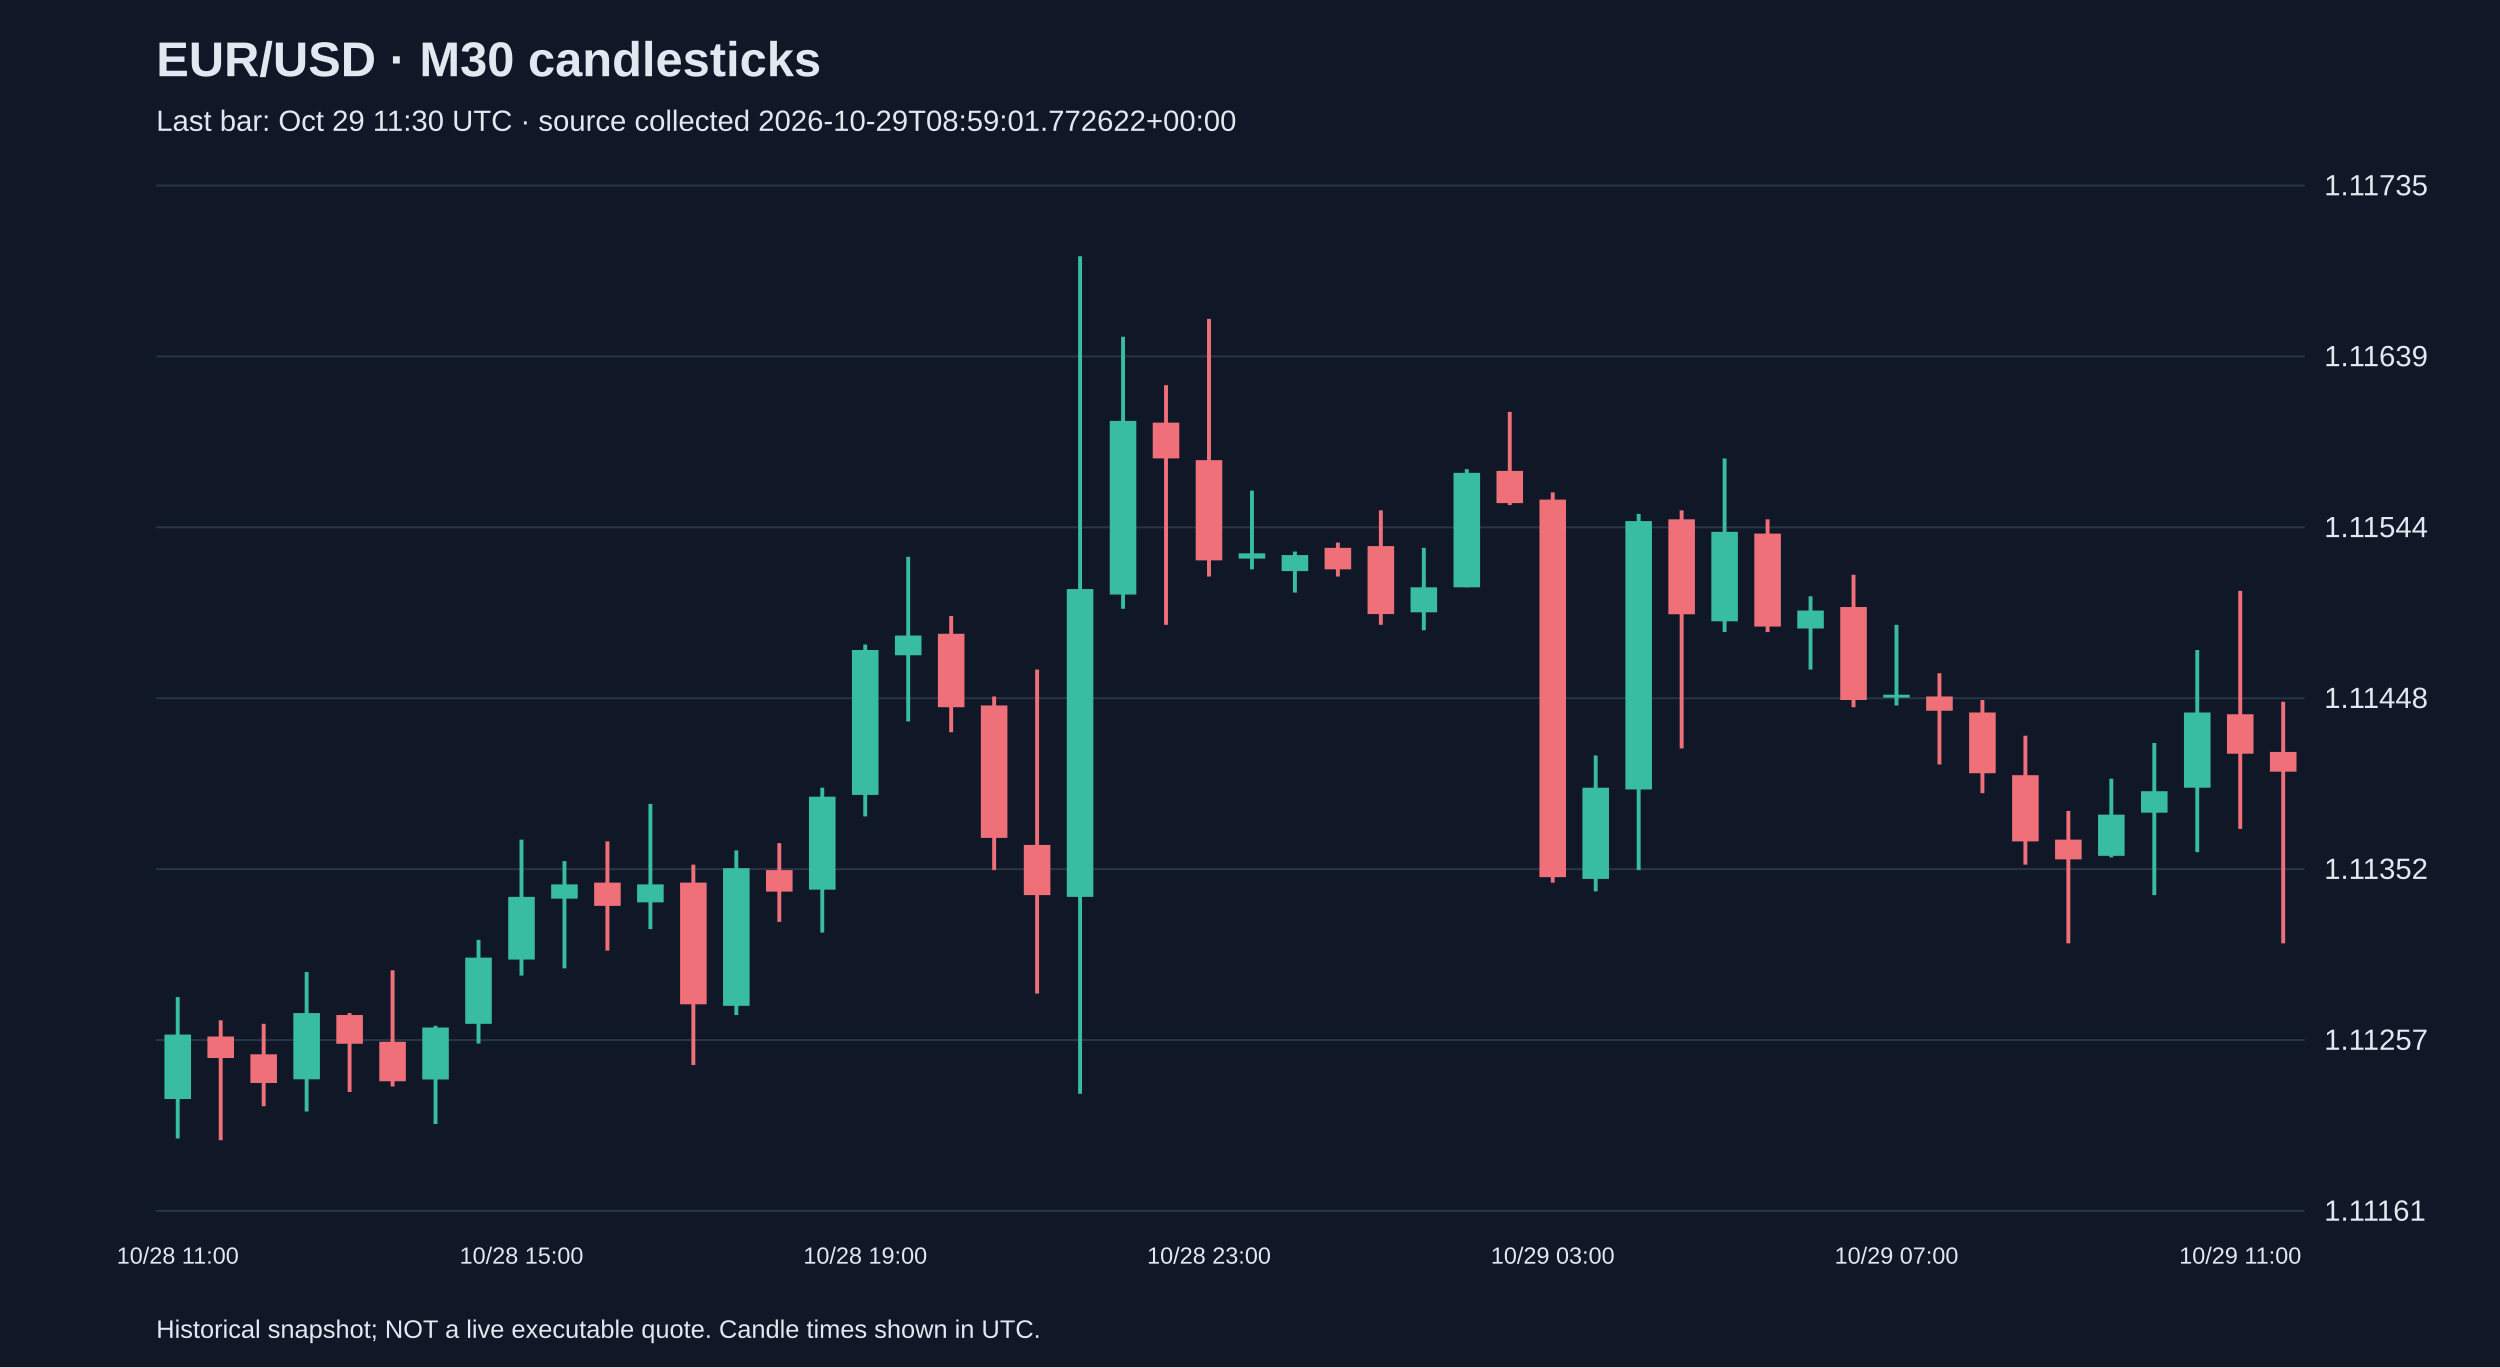
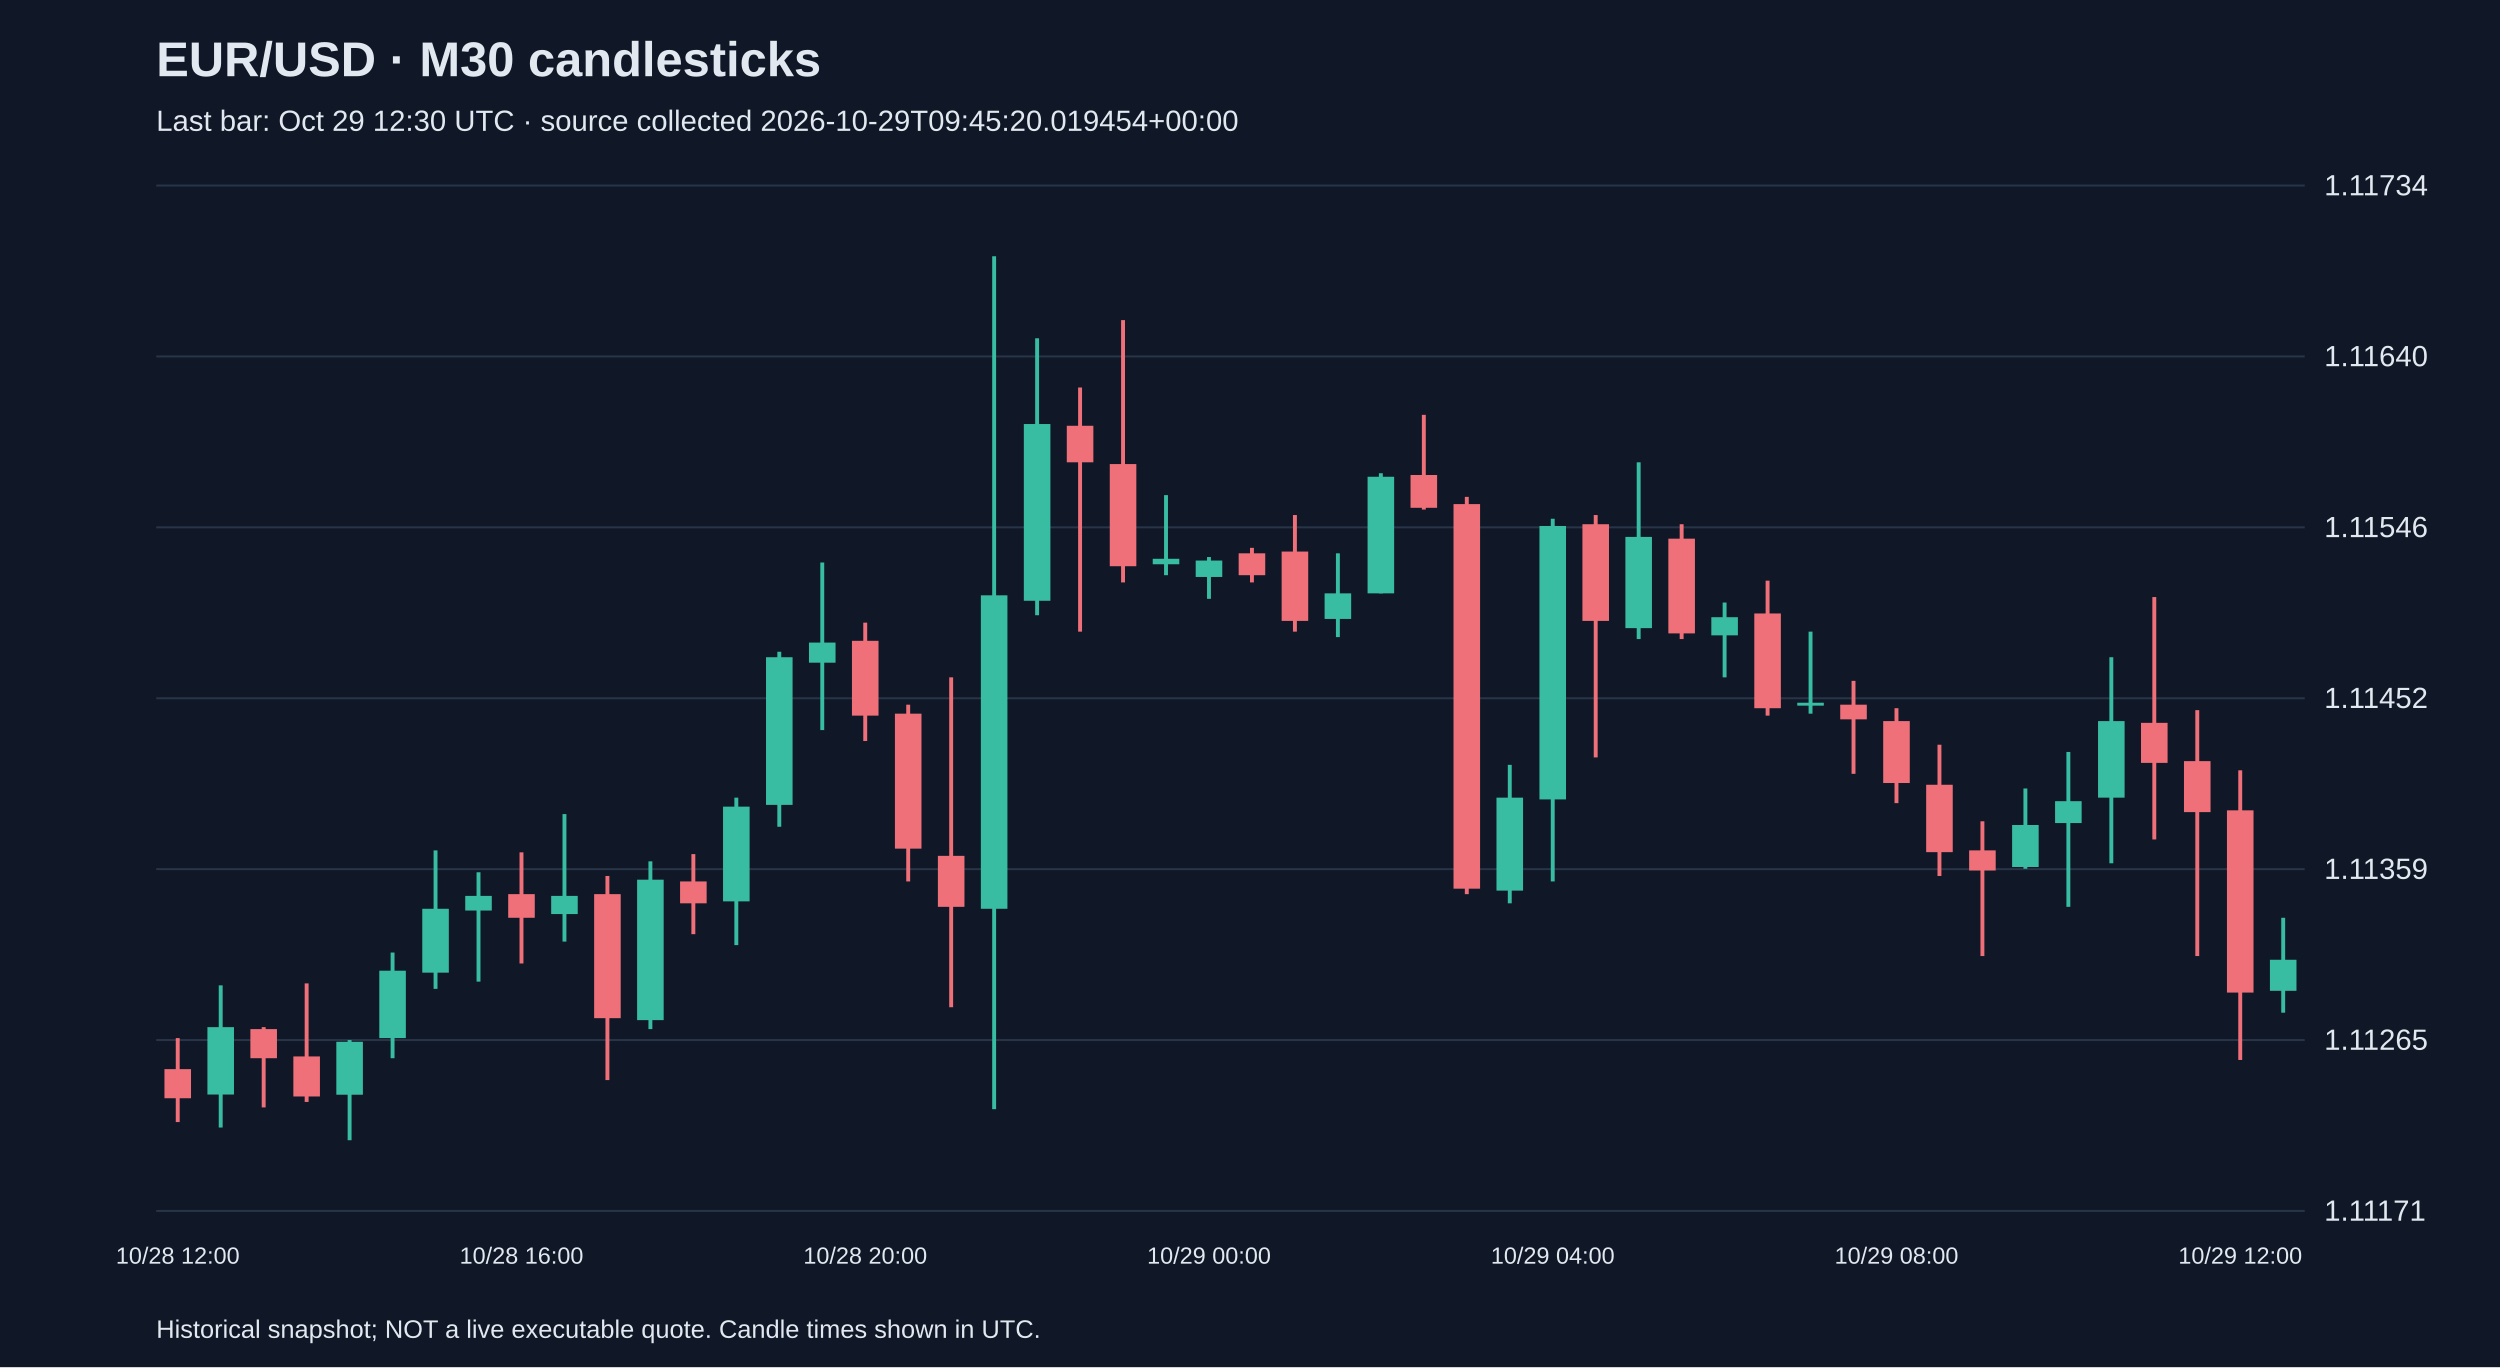
<svg xmlns="http://www.w3.org/2000/svg" viewBox="0 0 1280 700">
  <rect width="100%" height="100%" fill="#101827" />
  <style>text{font-family:Arial,sans-serif;fill:#e2e8f0}</style>
  <text x="80" y="39" font-size="25" font-weight="bold">EUR/USD · M30 candlesticks</text>
-   <text x="80" y="67" font-size="15" fill="#a6b1c5">Last bar: Oct 29 11:30 UTC · source collected 2026-10-29T08:59:01.772622+00:00</text>
+   <text x="80" y="67" font-size="15" fill="#a6b1c5">Last bar: Oct 29 12:30 UTC · source collected 2026-10-29T09:45:20.019454+00:00</text>
  <line x1="80" y1="620.0" x2="1180" y2="620.0" stroke="#283548" />
-   <text x="1190" y="625.0" font-size="15">1.11161</text>
+   <text x="1190" y="625.0" font-size="15">1.11171</text>
  <line x1="80" y1="532.5" x2="1180" y2="532.5" stroke="#283548" />
-   <text x="1190" y="537.5" font-size="15">1.11257</text>
+   <text x="1190" y="537.5" font-size="15">1.11265</text>
  <line x1="80" y1="445.0" x2="1180" y2="445.0" stroke="#283548" />
-   <text x="1190" y="450.0" font-size="15">1.11352</text>
+   <text x="1190" y="450.0" font-size="15">1.11359</text>
  <line x1="80" y1="357.5" x2="1180" y2="357.5" stroke="#283548" />
-   <text x="1190" y="362.5" font-size="15">1.11448</text>
+   <text x="1190" y="362.5" font-size="15">1.11452</text>
  <line x1="80" y1="270.0" x2="1180" y2="270.0" stroke="#283548" />
-   <text x="1190" y="275.0" font-size="15">1.11544</text>
+   <text x="1190" y="275.0" font-size="15">1.11546</text>
  <line x1="80" y1="182.5" x2="1180" y2="182.5" stroke="#283548" />
-   <text x="1190" y="187.5" font-size="15">1.11639</text>
+   <text x="1190" y="187.5" font-size="15">1.11640</text>
  <line x1="80" y1="95.0" x2="1180" y2="95.0" stroke="#283548" />
-   <text x="1190" y="100.0" font-size="15">1.11735</text>
-   <line x1="91.0" y1="510.5" x2="91.0" y2="582.9" stroke="#38bca2" stroke-width="2" />
-   <rect x="84.2" y="529.7" width="13.6" height="33.0" fill="#38bca2" />
-   <text x="91.0" y="647" text-anchor="middle" font-size="12">10/28 11:00</text>
-   <line x1="113.0" y1="522.4" x2="113.0" y2="583.8" stroke="#f07079" stroke-width="2" />
-   <rect x="106.2" y="530.7" width="13.6" height="11.0" fill="#f07079" />
-   <line x1="135.0" y1="524.2" x2="135.0" y2="566.4" stroke="#f07079" stroke-width="2" />
-   <rect x="128.2" y="539.8" width="13.6" height="14.7" fill="#f07079" />
-   <line x1="157.0" y1="497.7" x2="157.0" y2="569.1" stroke="#38bca2" stroke-width="2" />
-   <rect x="150.2" y="518.7" width="13.6" height="33.9" fill="#38bca2" />
-   <line x1="179.0" y1="518.7" x2="179.0" y2="559.1" stroke="#f07079" stroke-width="2" />
-   <rect x="172.2" y="519.7" width="13.6" height="14.7" fill="#f07079" />
-   <line x1="201.0" y1="496.8" x2="201.0" y2="556.3" stroke="#f07079" stroke-width="2" />
-   <rect x="194.2" y="533.4" width="13.6" height="20.2" fill="#f07079" />
-   <line x1="223.0" y1="525.2" x2="223.0" y2="575.5" stroke="#38bca2" stroke-width="2" />
-   <rect x="216.2" y="526.1" width="13.6" height="26.6" fill="#38bca2" />
-   <line x1="245.0" y1="481.2" x2="245.0" y2="534.3" stroke="#38bca2" stroke-width="2" />
-   <rect x="238.2" y="490.3" width="13.6" height="33.9" fill="#38bca2" />
-   <line x1="267.0" y1="429.9" x2="267.0" y2="499.5" stroke="#38bca2" stroke-width="2" />
-   <rect x="260.2" y="459.2" width="13.6" height="32.1" fill="#38bca2" />
-   <text x="267.0" y="647" text-anchor="middle" font-size="12">10/28 15:00</text>
-   <line x1="289.0" y1="440.9" x2="289.0" y2="495.8" stroke="#38bca2" stroke-width="2" />
-   <rect x="282.2" y="452.8" width="13.6" height="7.3" fill="#38bca2" />
-   <line x1="311.0" y1="430.8" x2="311.0" y2="486.7" stroke="#f07079" stroke-width="2" />
-   <rect x="304.2" y="451.9" width="13.6" height="11.9" fill="#f07079" />
-   <line x1="333.0" y1="411.6" x2="333.0" y2="475.7" stroke="#38bca2" stroke-width="2" />
-   <rect x="326.2" y="452.8" width="13.6" height="9.2" fill="#38bca2" />
-   <line x1="355.0" y1="442.7" x2="355.0" y2="545.3" stroke="#f07079" stroke-width="2" />
-   <rect x="348.2" y="451.9" width="13.6" height="62.3" fill="#f07079" />
-   <line x1="377.0" y1="435.4" x2="377.0" y2="519.7" stroke="#38bca2" stroke-width="2" />
-   <rect x="370.2" y="444.5" width="13.6" height="70.5" fill="#38bca2" />
-   <line x1="399.0" y1="431.7" x2="399.0" y2="472.0" stroke="#f07079" stroke-width="2" />
-   <rect x="392.2" y="445.5" width="13.6" height="11.0" fill="#f07079" />
-   <line x1="421.0" y1="403.3" x2="421.0" y2="477.5" stroke="#38bca2" stroke-width="2" />
-   <rect x="414.2" y="407.9" width="13.6" height="47.6" fill="#38bca2" />
-   <line x1="443.0" y1="330.0" x2="443.0" y2="418.0" stroke="#38bca2" stroke-width="2" />
-   <rect x="436.2" y="332.8" width="13.6" height="74.2" fill="#38bca2" />
-   <text x="443.0" y="647" text-anchor="middle" font-size="12">10/28 19:00</text>
-   <line x1="465.0" y1="285.1" x2="465.0" y2="369.4" stroke="#38bca2" stroke-width="2" />
-   <rect x="458.2" y="325.4" width="13.6" height="10.1" fill="#38bca2" />
-   <line x1="487.0" y1="315.4" x2="487.0" y2="374.9" stroke="#f07079" stroke-width="2" />
-   <rect x="480.2" y="324.5" width="13.6" height="37.6" fill="#f07079" />
-   <line x1="509.0" y1="356.6" x2="509.0" y2="445.5" stroke="#f07079" stroke-width="2" />
-   <rect x="502.2" y="361.2" width="13.6" height="67.8" fill="#f07079" />
-   <line x1="531.0" y1="342.8" x2="531.0" y2="508.7" stroke="#f07079" stroke-width="2" />
-   <rect x="524.2" y="432.6" width="13.6" height="25.7" fill="#f07079" />
-   <line x1="553.0" y1="131.2" x2="553.0" y2="560.0" stroke="#38bca2" stroke-width="2" />
-   <rect x="546.2" y="301.6" width="13.6" height="157.6" fill="#38bca2" />
-   <line x1="575.0" y1="172.4" x2="575.0" y2="311.7" stroke="#38bca2" stroke-width="2" />
-   <rect x="568.2" y="215.5" width="13.6" height="88.9" fill="#38bca2" />
-   <line x1="597.0" y1="197.2" x2="597.0" y2="319.9" stroke="#f07079" stroke-width="2" />
-   <rect x="590.2" y="216.4" width="13.6" height="18.3" fill="#f07079" />
-   <line x1="619.0" y1="163.3" x2="619.0" y2="295.2" stroke="#f07079" stroke-width="2" />
-   <rect x="612.2" y="235.6" width="13.6" height="51.3" fill="#f07079" />
-   <text x="619.0" y="647" text-anchor="middle" font-size="12">10/28 23:00</text>
-   <line x1="641.0" y1="251.2" x2="641.0" y2="291.5" stroke="#38bca2" stroke-width="2" />
-   <rect x="634.2" y="283.3" width="13.6" height="2.7" fill="#38bca2" />
-   <line x1="663.0" y1="282.4" x2="663.0" y2="303.4" stroke="#38bca2" stroke-width="2" />
-   <rect x="656.2" y="284.2" width="13.6" height="8.2" fill="#38bca2" />
-   <line x1="685.0" y1="277.8" x2="685.0" y2="295.2" stroke="#f07079" stroke-width="2" />
-   <rect x="678.2" y="280.5" width="13.6" height="11.0" fill="#f07079" />
-   <line x1="707.0" y1="261.3" x2="707.0" y2="319.9" stroke="#f07079" stroke-width="2" />
-   <rect x="700.2" y="279.6" width="13.6" height="34.8" fill="#f07079" />
-   <line x1="729.0" y1="280.5" x2="729.0" y2="322.7" stroke="#38bca2" stroke-width="2" />
-   <rect x="722.2" y="300.7" width="13.6" height="12.8" fill="#38bca2" />
-   <line x1="751.0" y1="240.2" x2="751.0" y2="300.7" stroke="#38bca2" stroke-width="2" />
-   <rect x="744.2" y="242.1" width="13.6" height="58.6" fill="#38bca2" />
-   <line x1="773.0" y1="210.9" x2="773.0" y2="258.6" stroke="#f07079" stroke-width="2" />
-   <rect x="766.2" y="241.1" width="13.6" height="16.5" fill="#f07079" />
-   <line x1="795.0" y1="252.1" x2="795.0" y2="451.9" stroke="#f07079" stroke-width="2" />
-   <rect x="788.2" y="255.8" width="13.6" height="193.3" fill="#f07079" />
-   <text x="795.0" y="647" text-anchor="middle" font-size="12">10/29 03:00</text>
-   <line x1="817.0" y1="386.8" x2="817.0" y2="456.4" stroke="#38bca2" stroke-width="2" />
-   <rect x="810.2" y="403.3" width="13.6" height="46.7" fill="#38bca2" />
-   <line x1="839.0" y1="263.1" x2="839.0" y2="445.5" stroke="#38bca2" stroke-width="2" />
-   <rect x="832.2" y="266.8" width="13.6" height="137.4" fill="#38bca2" />
-   <line x1="861.0" y1="261.3" x2="861.0" y2="383.2" stroke="#f07079" stroke-width="2" />
-   <rect x="854.2" y="265.9" width="13.6" height="48.6" fill="#f07079" />
-   <line x1="883.0" y1="234.7" x2="883.0" y2="323.6" stroke="#38bca2" stroke-width="2" />
-   <rect x="876.2" y="272.3" width="13.6" height="45.8" fill="#38bca2" />
-   <line x1="905.0" y1="265.9" x2="905.0" y2="323.6" stroke="#f07079" stroke-width="2" />
-   <rect x="898.2" y="273.2" width="13.6" height="47.6" fill="#f07079" />
-   <line x1="927.0" y1="305.3" x2="927.0" y2="342.8" stroke="#38bca2" stroke-width="2" />
-   <rect x="920.2" y="312.6" width="13.6" height="9.2" fill="#38bca2" />
-   <line x1="949.0" y1="294.3" x2="949.0" y2="362.1" stroke="#f07079" stroke-width="2" />
-   <rect x="942.2" y="310.8" width="13.6" height="47.6" fill="#f07079" />
-   <line x1="971.0" y1="319.9" x2="971.0" y2="361.2" stroke="#38bca2" stroke-width="2" />
-   <rect x="964.2" y="355.7" width="13.6" height="1.5" fill="#38bca2" />
-   <text x="971.0" y="647" text-anchor="middle" font-size="12">10/29 07:00</text>
-   <line x1="993.0" y1="344.7" x2="993.0" y2="391.4" stroke="#f07079" stroke-width="2" />
-   <rect x="986.2" y="356.6" width="13.6" height="7.3" fill="#f07079" />
-   <line x1="1015.0" y1="358.4" x2="1015.0" y2="406.1" stroke="#f07079" stroke-width="2" />
-   <rect x="1008.2" y="364.8" width="13.6" height="31.1" fill="#f07079" />
-   <line x1="1037.0" y1="376.7" x2="1037.0" y2="442.7" stroke="#f07079" stroke-width="2" />
-   <rect x="1030.2" y="396.9" width="13.6" height="33.9" fill="#f07079" />
-   <line x1="1059.0" y1="415.2" x2="1059.0" y2="483.0" stroke="#f07079" stroke-width="2" />
-   <rect x="1052.2" y="429.9" width="13.6" height="10.1" fill="#f07079" />
-   <line x1="1081.0" y1="398.7" x2="1081.0" y2="439.0" stroke="#38bca2" stroke-width="2" />
-   <rect x="1074.2" y="417.1" width="13.6" height="21.1" fill="#38bca2" />
-   <line x1="1103.0" y1="380.4" x2="1103.0" y2="458.3" stroke="#38bca2" stroke-width="2" />
-   <rect x="1096.2" y="405.1" width="13.6" height="11.0" fill="#38bca2" />
-   <line x1="1125.0" y1="332.8" x2="1125.0" y2="436.3" stroke="#38bca2" stroke-width="2" />
-   <rect x="1118.2" y="364.8" width="13.6" height="38.5" fill="#38bca2" />
-   <line x1="1147.0" y1="302.5" x2="1147.0" y2="424.4" stroke="#f07079" stroke-width="2" />
-   <rect x="1140.2" y="365.7" width="13.6" height="20.2" fill="#f07079" />
-   <text x="1147.0" y="647" text-anchor="middle" font-size="12">10/29 11:00</text>
-   <line x1="1169.0" y1="359.3" x2="1169.0" y2="483.0" stroke="#f07079" stroke-width="2" />
-   <rect x="1162.2" y="385.0" width="13.6" height="10.1" fill="#f07079" />
+   <text x="1190" y="100.0" font-size="15">1.11734</text>
+   <line x1="91.0" y1="531.5" x2="91.0" y2="574.5" stroke="#f07079" stroke-width="2" />
+   <rect x="84.2" y="547.4" width="13.6" height="14.9" fill="#f07079" />
+   <text x="91.0" y="647" text-anchor="middle" font-size="12">10/28 12:00</text>
+   <line x1="113.0" y1="504.5" x2="113.0" y2="577.3" stroke="#38bca2" stroke-width="2" />
+   <rect x="106.2" y="525.9" width="13.6" height="34.5" fill="#38bca2" />
+   <line x1="135.0" y1="525.9" x2="135.0" y2="567.0" stroke="#f07079" stroke-width="2" />
+   <rect x="128.2" y="526.9" width="13.6" height="14.9" fill="#f07079" />
+   <line x1="157.0" y1="503.5" x2="157.0" y2="564.2" stroke="#f07079" stroke-width="2" />
+   <rect x="150.2" y="540.9" width="13.6" height="20.5" fill="#f07079" />
+   <line x1="179.0" y1="532.5" x2="179.0" y2="583.8" stroke="#38bca2" stroke-width="2" />
+   <rect x="172.2" y="533.4" width="13.6" height="27.1" fill="#38bca2" />
+   <line x1="201.0" y1="487.7" x2="201.0" y2="541.8" stroke="#38bca2" stroke-width="2" />
+   <rect x="194.2" y="497.0" width="13.6" height="34.5" fill="#38bca2" />
+   <line x1="223.0" y1="435.4" x2="223.0" y2="506.3" stroke="#38bca2" stroke-width="2" />
+   <rect x="216.2" y="465.3" width="13.6" height="32.7" fill="#38bca2" />
+   <line x1="245.0" y1="446.6" x2="245.0" y2="502.6" stroke="#38bca2" stroke-width="2" />
+   <rect x="238.2" y="458.7" width="13.6" height="7.5" fill="#38bca2" />
+   <line x1="267.0" y1="436.4" x2="267.0" y2="493.3" stroke="#f07079" stroke-width="2" />
+   <rect x="260.2" y="457.8" width="13.6" height="12.1" fill="#f07079" />
+   <text x="267.0" y="647" text-anchor="middle" font-size="12">10/28 16:00</text>
+   <line x1="289.0" y1="416.8" x2="289.0" y2="482.1" stroke="#38bca2" stroke-width="2" />
+   <rect x="282.2" y="458.7" width="13.6" height="9.3" fill="#38bca2" />
+   <line x1="311.0" y1="448.5" x2="311.0" y2="553.0" stroke="#f07079" stroke-width="2" />
+   <rect x="304.2" y="457.8" width="13.6" height="63.5" fill="#f07079" />
+   <line x1="333.0" y1="441.0" x2="333.0" y2="526.9" stroke="#38bca2" stroke-width="2" />
+   <rect x="326.2" y="450.4" width="13.6" height="71.9" fill="#38bca2" />
+   <line x1="355.0" y1="437.3" x2="355.0" y2="478.3" stroke="#f07079" stroke-width="2" />
+   <rect x="348.2" y="451.3" width="13.6" height="11.2" fill="#f07079" />
+   <line x1="377.0" y1="408.4" x2="377.0" y2="483.9" stroke="#38bca2" stroke-width="2" />
+   <rect x="370.2" y="413.0" width="13.6" height="48.5" fill="#38bca2" />
+   <line x1="399.0" y1="333.7" x2="399.0" y2="423.3" stroke="#38bca2" stroke-width="2" />
+   <rect x="392.2" y="336.5" width="13.6" height="75.6" fill="#38bca2" />
+   <line x1="421.0" y1="288.0" x2="421.0" y2="373.8" stroke="#38bca2" stroke-width="2" />
+   <rect x="414.2" y="329.0" width="13.6" height="10.3" fill="#38bca2" />
+   <line x1="443.0" y1="318.8" x2="443.0" y2="379.4" stroke="#f07079" stroke-width="2" />
+   <rect x="436.2" y="328.1" width="13.6" height="38.3" fill="#f07079" />
+   <text x="443.0" y="647" text-anchor="middle" font-size="12">10/28 20:00</text>
+   <line x1="465.0" y1="360.8" x2="465.0" y2="451.3" stroke="#f07079" stroke-width="2" />
+   <rect x="458.2" y="365.4" width="13.6" height="69.1" fill="#f07079" />
+   <line x1="487.0" y1="346.8" x2="487.0" y2="515.7" stroke="#f07079" stroke-width="2" />
+   <rect x="480.2" y="438.2" width="13.6" height="26.1" fill="#f07079" />
+   <line x1="509.0" y1="131.2" x2="509.0" y2="567.9" stroke="#38bca2" stroke-width="2" />
+   <rect x="502.2" y="304.8" width="13.6" height="160.5" fill="#38bca2" />
+   <line x1="531.0" y1="173.2" x2="531.0" y2="315.0" stroke="#38bca2" stroke-width="2" />
+   <rect x="524.2" y="217.1" width="13.6" height="90.5" fill="#38bca2" />
+   <line x1="553.0" y1="198.4" x2="553.0" y2="323.4" stroke="#f07079" stroke-width="2" />
+   <rect x="546.2" y="218.0" width="13.6" height="18.7" fill="#f07079" />
+   <line x1="575.0" y1="163.9" x2="575.0" y2="298.2" stroke="#f07079" stroke-width="2" />
+   <rect x="568.2" y="237.6" width="13.6" height="52.3" fill="#f07079" />
+   <line x1="597.0" y1="253.5" x2="597.0" y2="294.5" stroke="#38bca2" stroke-width="2" />
+   <rect x="590.2" y="286.1" width="13.6" height="2.8" fill="#38bca2" />
+   <line x1="619.0" y1="285.2" x2="619.0" y2="306.6" stroke="#38bca2" stroke-width="2" />
+   <rect x="612.2" y="287.0" width="13.6" height="8.4" fill="#38bca2" />
+   <text x="619.0" y="647" text-anchor="middle" font-size="12">10/29 00:00</text>
+   <line x1="641.0" y1="280.5" x2="641.0" y2="298.2" stroke="#f07079" stroke-width="2" />
+   <rect x="634.2" y="283.3" width="13.6" height="11.2" fill="#f07079" />
+   <line x1="663.0" y1="263.7" x2="663.0" y2="323.4" stroke="#f07079" stroke-width="2" />
+   <rect x="656.2" y="282.4" width="13.6" height="35.5" fill="#f07079" />
+   <line x1="685.0" y1="283.3" x2="685.0" y2="326.2" stroke="#38bca2" stroke-width="2" />
+   <rect x="678.2" y="303.8" width="13.6" height="13.1" fill="#38bca2" />
+   <line x1="707.0" y1="242.3" x2="707.0" y2="303.8" stroke="#38bca2" stroke-width="2" />
+   <rect x="700.2" y="244.1" width="13.6" height="59.7" fill="#38bca2" />
+   <line x1="729.0" y1="212.4" x2="729.0" y2="260.9" stroke="#f07079" stroke-width="2" />
+   <rect x="722.2" y="243.2" width="13.6" height="16.8" fill="#f07079" />
+   <line x1="751.0" y1="254.4" x2="751.0" y2="457.8" stroke="#f07079" stroke-width="2" />
+   <rect x="744.2" y="258.1" width="13.6" height="196.9" fill="#f07079" />
+   <line x1="773.0" y1="391.6" x2="773.0" y2="462.5" stroke="#38bca2" stroke-width="2" />
+   <rect x="766.2" y="408.4" width="13.6" height="47.6" fill="#38bca2" />
+   <line x1="795.0" y1="265.6" x2="795.0" y2="451.3" stroke="#38bca2" stroke-width="2" />
+   <rect x="788.2" y="269.3" width="13.6" height="140.0" fill="#38bca2" />
+   <text x="795.0" y="647" text-anchor="middle" font-size="12">10/29 04:00</text>
+   <line x1="817.0" y1="263.7" x2="817.0" y2="387.8" stroke="#f07079" stroke-width="2" />
+   <rect x="810.2" y="268.4" width="13.6" height="49.5" fill="#f07079" />
+   <line x1="839.0" y1="236.7" x2="839.0" y2="327.2" stroke="#38bca2" stroke-width="2" />
+   <rect x="832.2" y="274.9" width="13.6" height="46.7" fill="#38bca2" />
+   <line x1="861.0" y1="268.4" x2="861.0" y2="327.2" stroke="#f07079" stroke-width="2" />
+   <rect x="854.2" y="275.8" width="13.6" height="48.5" fill="#f07079" />
+   <line x1="883.0" y1="308.5" x2="883.0" y2="346.8" stroke="#38bca2" stroke-width="2" />
+   <rect x="876.2" y="316.0" width="13.6" height="9.3" fill="#38bca2" />
+   <line x1="905.0" y1="297.3" x2="905.0" y2="366.4" stroke="#f07079" stroke-width="2" />
+   <rect x="898.2" y="314.1" width="13.6" height="48.5" fill="#f07079" />
+   <line x1="927.0" y1="323.4" x2="927.0" y2="365.4" stroke="#38bca2" stroke-width="2" />
+   <rect x="920.2" y="359.8" width="13.6" height="1.5" fill="#38bca2" />
+   <line x1="949.0" y1="348.6" x2="949.0" y2="396.2" stroke="#f07079" stroke-width="2" />
+   <rect x="942.2" y="360.8" width="13.6" height="7.5" fill="#f07079" />
+   <line x1="971.0" y1="362.6" x2="971.0" y2="411.2" stroke="#f07079" stroke-width="2" />
+   <rect x="964.2" y="369.2" width="13.6" height="31.7" fill="#f07079" />
+   <text x="971.0" y="647" text-anchor="middle" font-size="12">10/29 08:00</text>
+   <line x1="993.0" y1="381.3" x2="993.0" y2="448.5" stroke="#f07079" stroke-width="2" />
+   <rect x="986.2" y="401.8" width="13.6" height="34.5" fill="#f07079" />
+   <line x1="1015.0" y1="420.5" x2="1015.0" y2="489.5" stroke="#f07079" stroke-width="2" />
+   <rect x="1008.2" y="435.4" width="13.6" height="10.3" fill="#f07079" />
+   <line x1="1037.0" y1="403.7" x2="1037.0" y2="444.8" stroke="#38bca2" stroke-width="2" />
+   <rect x="1030.2" y="422.4" width="13.6" height="21.5" fill="#38bca2" />
+   <line x1="1059.0" y1="385.0" x2="1059.0" y2="464.3" stroke="#38bca2" stroke-width="2" />
+   <rect x="1052.2" y="410.2" width="13.6" height="11.2" fill="#38bca2" />
+   <line x1="1081.0" y1="336.5" x2="1081.0" y2="442.0" stroke="#38bca2" stroke-width="2" />
+   <rect x="1074.2" y="369.2" width="13.6" height="39.2" fill="#38bca2" />
+   <line x1="1103.0" y1="305.7" x2="1103.0" y2="429.8" stroke="#f07079" stroke-width="2" />
+   <rect x="1096.2" y="370.1" width="13.6" height="20.5" fill="#f07079" />
+   <line x1="1125.0" y1="363.6" x2="1125.0" y2="489.5" stroke="#f07079" stroke-width="2" />
+   <rect x="1118.2" y="389.7" width="13.6" height="26.1" fill="#f07079" />
+   <line x1="1147.0" y1="394.4" x2="1147.0" y2="542.7" stroke="#f07079" stroke-width="2" />
+   <rect x="1140.2" y="414.9" width="13.6" height="93.3" fill="#f07079" />
+   <text x="1147.0" y="647" text-anchor="middle" font-size="12">10/29 12:00</text>
+   <line x1="1169.0" y1="469.9" x2="1169.0" y2="518.5" stroke="#38bca2" stroke-width="2" />
+   <rect x="1162.2" y="491.4" width="13.6" height="15.9" fill="#38bca2" />
  <text x="80" y="685" font-size="13">Historical snapshot; NOT a live executable quote. Candle times shown in UTC.</text>
</svg>
